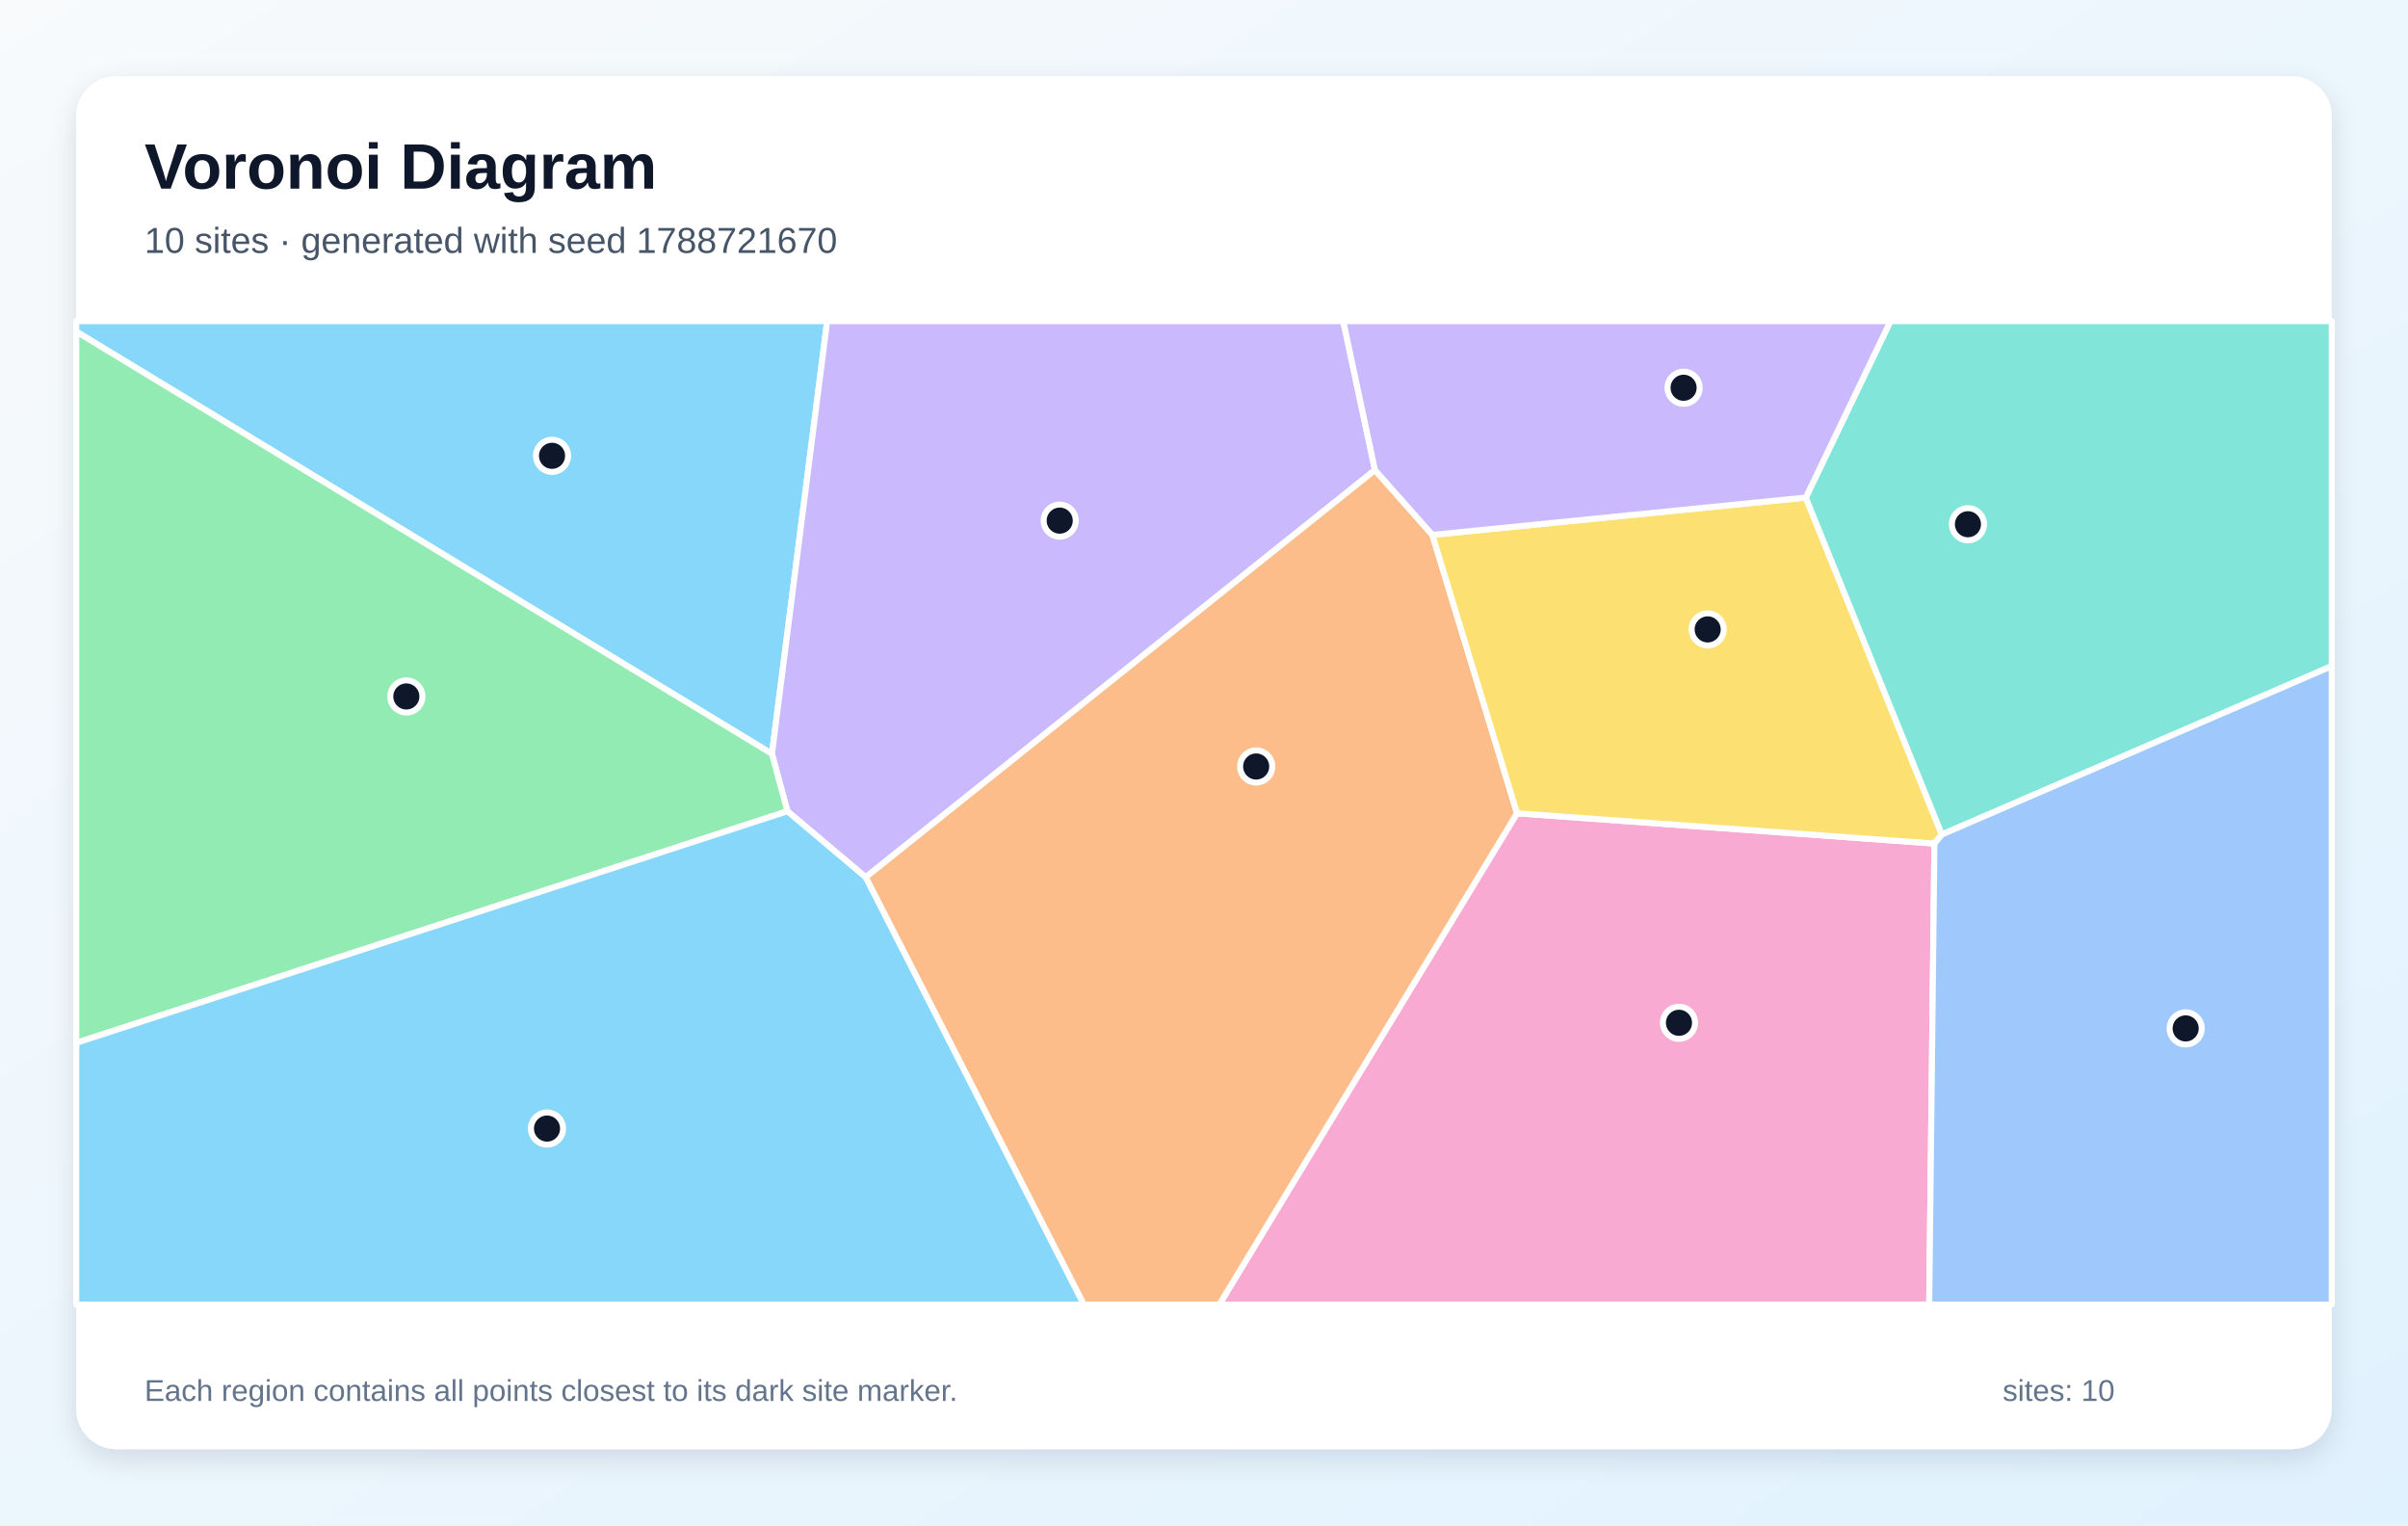
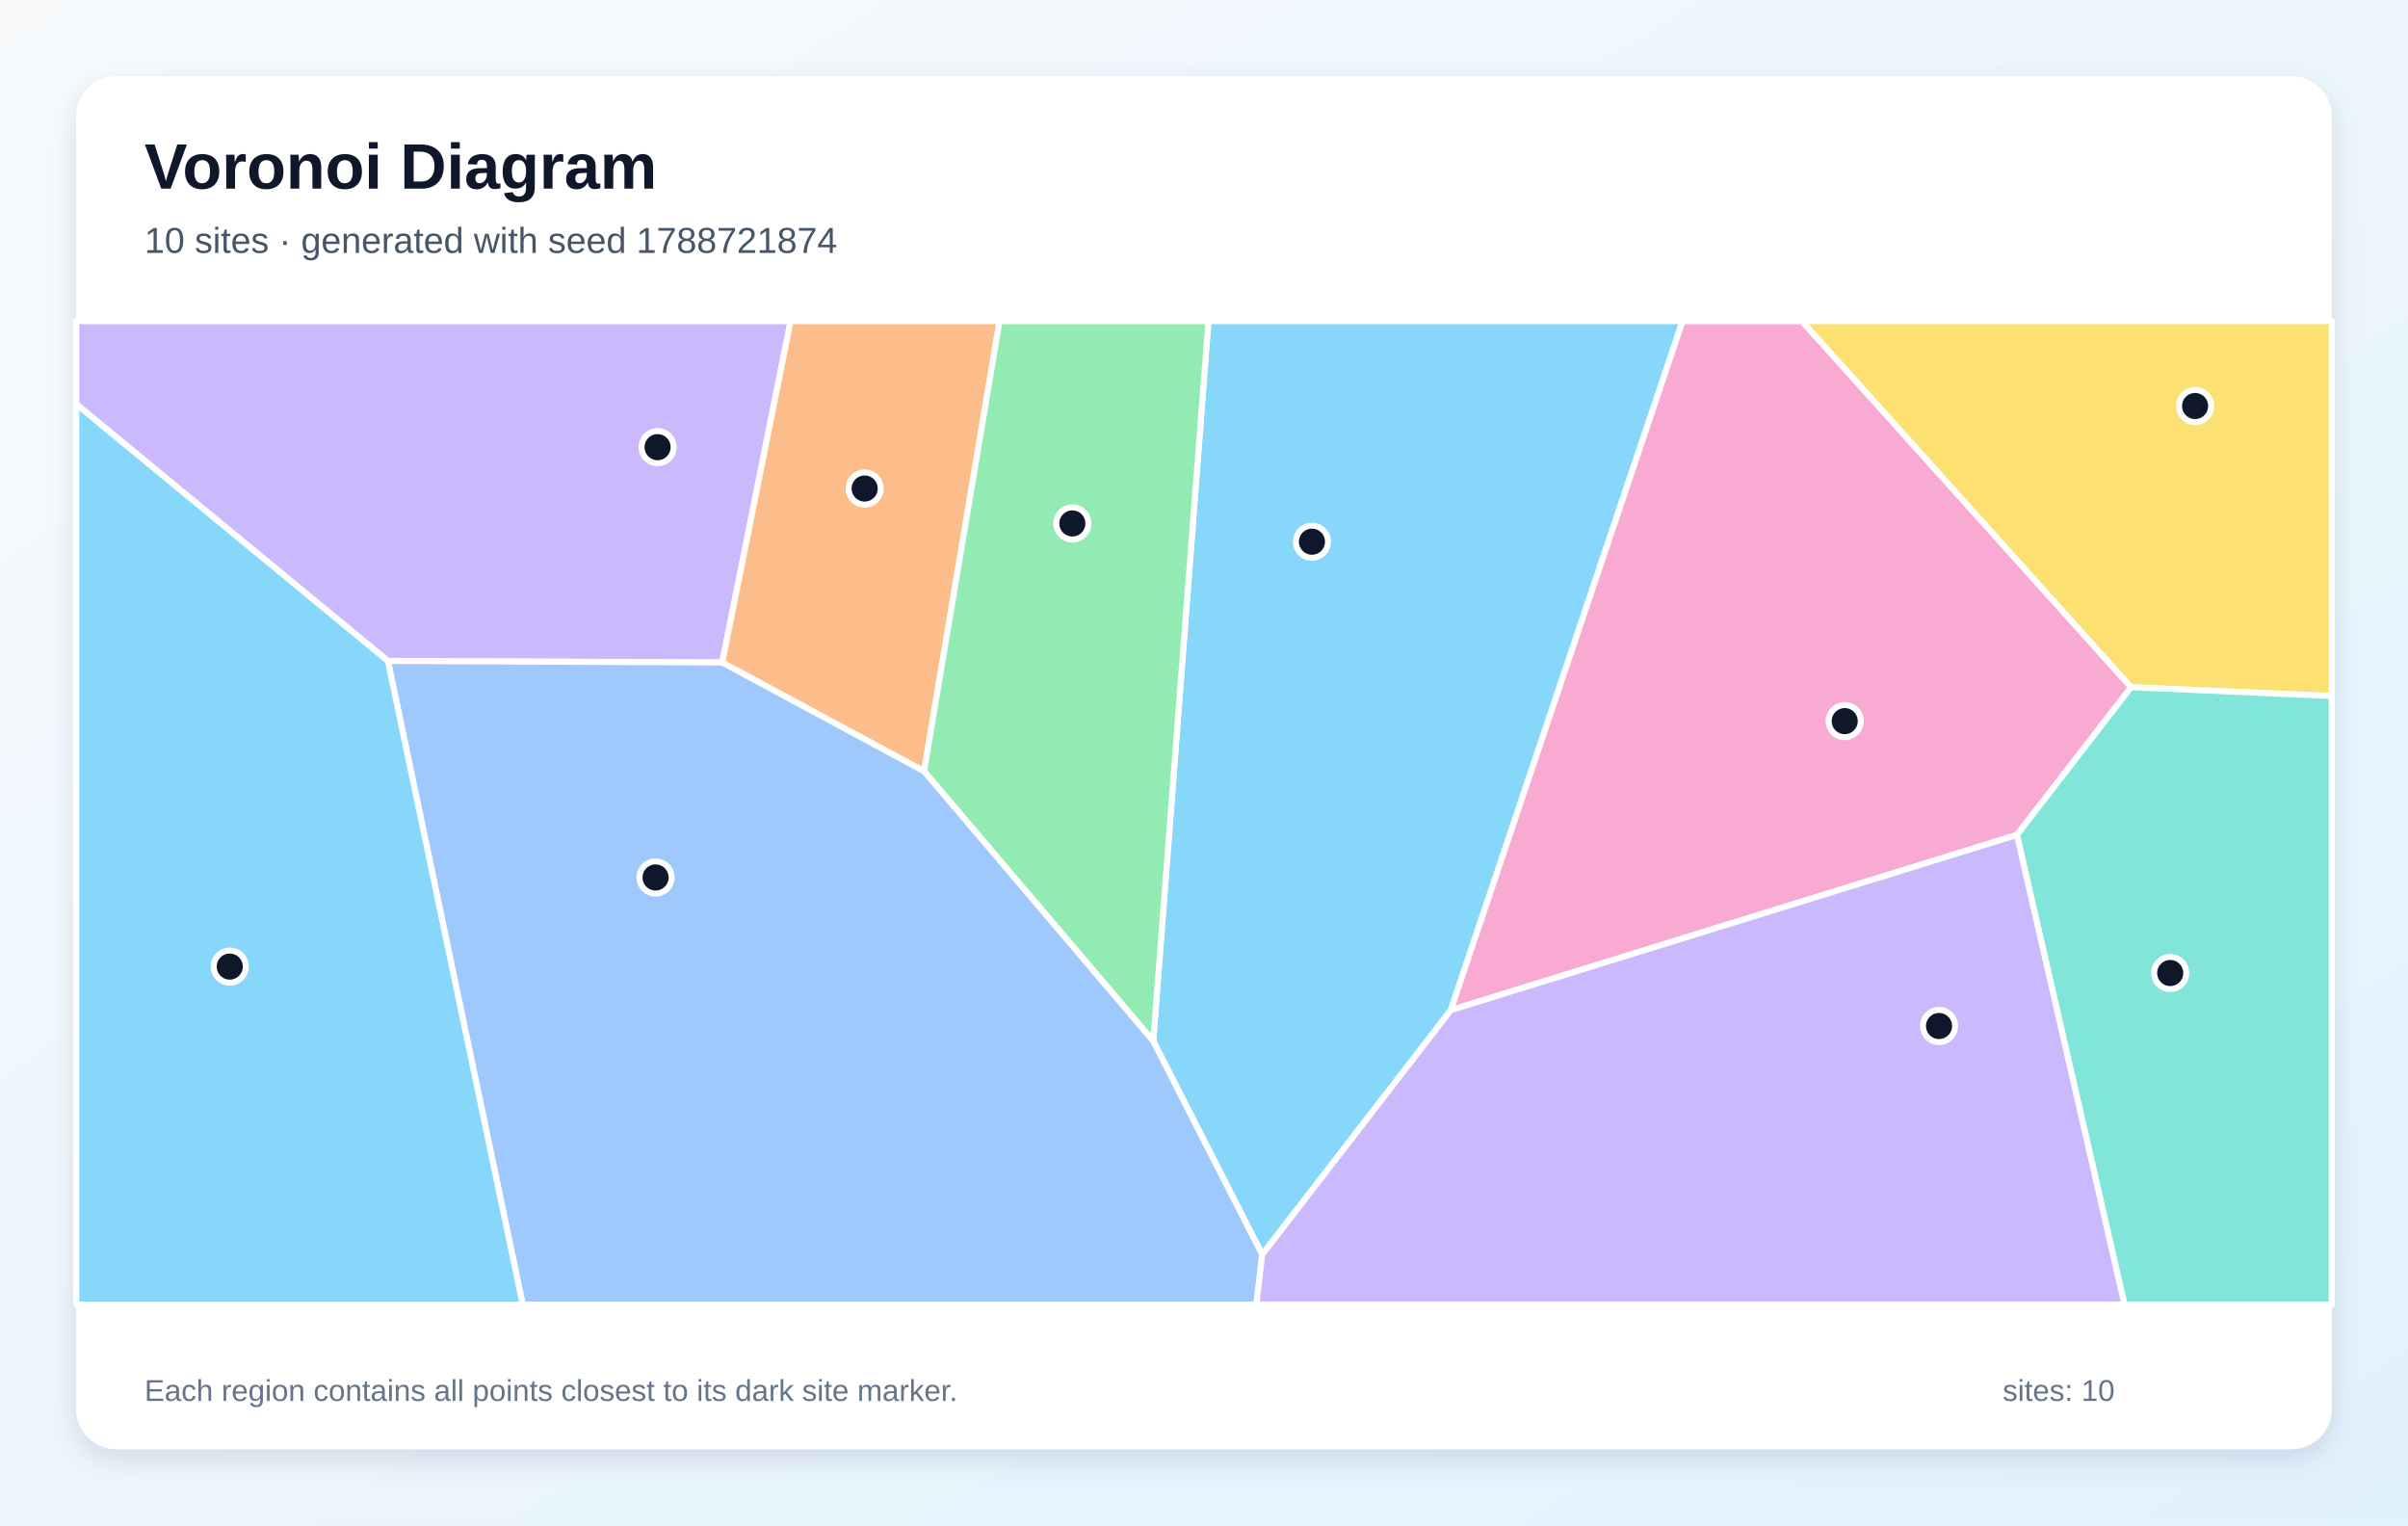
<svg xmlns="http://www.w3.org/2000/svg" width="1200" height="760" viewBox="0 0 1200 760" role="img" aria-labelledby="title description">
  <defs>
    <linearGradient id="background" x1="0" y1="0" x2="1" y2="1">
      <stop stop-color="#F8FAFC" />
      <stop offset="1" stop-color="#E0F2FE" />
    </linearGradient>
    <filter id="shadow" x="-10%" y="-10%" width="120%" height="120%">
      <feDropShadow dx="0" dy="5" stdDeviation="7" flood-color="#0F172A" flood-opacity=".12" />
    </filter>
  </defs>
  <rect width="1200" height="760" fill="url(#background)" />
  <rect x="38" y="38" width="1124" height="684" rx="20" fill="#FFFFFF" filter="url(#shadow)" />
  <g font-family="Arial, sans-serif">
    <text x="72" y="94" font-size="32" font-weight="700" fill="#0F172A">Voronoi Diagram</text>
-     <text x="72" y="126" font-size="18" fill="#475569">10 sites · generated with seed 1788721670</text>
+     <text x="72" y="126" font-size="18" fill="#475569">10 sites · generated with seed 1788721874</text>
  </g>
  <g stroke="#FFFFFF" stroke-width="3" stroke-linejoin="round">
-     <polygon points="38.0,165.2 38.0,160.0 412.2,160.0 384.7,375.6" fill="#38BDF8" fill-opacity="0.60" />
-     <polygon points="685.2,234.2 431.4,437.1 392.4,404.2 384.7,375.6 412.2,160.0 669.4,160.0" fill="#A78BFA" fill-opacity="0.60" />
-     <polygon points="756.0,405.2 964.0,420.3 961.4,650.0 607.6,650.0" fill="#F472B6" fill-opacity="0.60" />
-     <polygon points="431.4,437.1 685.2,234.2 713.8,266.5 756.0,405.2 607.6,650.0 540.1,650.0" fill="#FB923C" fill-opacity="0.60" />
-     <polygon points="899.9,247.9 967.7,415.8 964.0,420.3 756.0,405.2 713.8,266.5" fill="#FACC15" fill-opacity="0.60" />
-     <polygon points="38.0,519.6 38.0,165.2 384.7,375.6 392.4,404.2" fill="#4ADE80" fill-opacity="0.60" />
-     <polygon points="967.7,415.8 899.9,247.9 942.1,160.0 1162.0,160.0 1162.0,331.9" fill="#2DD4BF" fill-opacity="0.60" />
-     <polygon points="964.0,420.3 967.7,415.8 1162.0,331.9 1162.0,650.0 961.4,650.0" fill="#60A5FA" fill-opacity="0.60" />
-     <polygon points="38.0,519.6 392.4,404.2 431.4,437.1 540.1,650.0 38.0,650.0" fill="#38BDF8" fill-opacity="0.60" />
-     <polygon points="899.9,247.9 713.8,266.5 685.2,234.2 669.4,160.0 942.1,160.0" fill="#A78BFA" fill-opacity="0.60" />
+     <polygon points="629.0,625.1 574.7,518.7 602.2,160.0 838.5,160.0 723.0,503.3" fill="#38BDF8" fill-opacity="0.60" />
+     <polygon points="193.3,329.3 38.0,201.4 38.0,160.0 394.0,160.0 359.9,330.1" fill="#A78BFA" fill-opacity="0.60" />
+     <polygon points="723.0,503.3 838.5,160.0 898.0,160.0 1062.0,342.4 1005.1,416.0" fill="#F472B6" fill-opacity="0.60" />
+     <polygon points="359.9,330.1 394.0,160.0 498.1,160.0 460.5,384.3" fill="#FB923C" fill-opacity="0.60" />
+     <polygon points="1062.0,342.4 898.0,160.0 1162.0,160.0 1162.0,346.8" fill="#FACC15" fill-opacity="0.60" />
+     <polygon points="460.5,384.3 498.1,160.0 602.2,160.0 574.7,518.7" fill="#4ADE80" fill-opacity="0.60" />
+     <polygon points="1005.1,416.0 1062.0,342.4 1162.0,346.8 1162.0,650.0 1058.7,650.0" fill="#2DD4BF" fill-opacity="0.60" />
+     <polygon points="193.3,329.3 359.9,330.1 460.5,384.3 574.7,518.7 629.0,625.1 626.1,650.0 260.5,650.0" fill="#60A5FA" fill-opacity="0.60" />
+     <polygon points="38.0,201.4 193.3,329.3 260.5,650.0 38.0,650.0" fill="#38BDF8" fill-opacity="0.60" />
+     <polygon points="629.0,625.1 723.0,503.3 1005.1,416.0 1058.7,650.0 626.1,650.0" fill="#A78BFA" fill-opacity="0.60" />
  </g>
  <g>
-     <circle cx="275.1" cy="227.1" r="8" fill="#0F172A" stroke="#FFFFFF" stroke-width="3" />
-     <circle cx="528.1" cy="259.4" r="8" fill="#0F172A" stroke="#FFFFFF" stroke-width="3" />
-     <circle cx="836.7" cy="509.6" r="8" fill="#0F172A" stroke="#FFFFFF" stroke-width="3" />
-     <circle cx="626.0" cy="381.9" r="8" fill="#0F172A" stroke="#FFFFFF" stroke-width="3" />
-     <circle cx="851.0" cy="313.6" r="8" fill="#0F172A" stroke="#FFFFFF" stroke-width="3" />
-     <circle cx="202.5" cy="347.0" r="8" fill="#0F172A" stroke="#FFFFFF" stroke-width="3" />
-     <circle cx="980.7" cy="261.2" r="8" fill="#0F172A" stroke="#FFFFFF" stroke-width="3" />
-     <circle cx="1089.2" cy="512.4" r="8" fill="#0F172A" stroke="#FFFFFF" stroke-width="3" />
-     <circle cx="272.6" cy="562.3" r="8" fill="#0F172A" stroke="#FFFFFF" stroke-width="3" />
-     <circle cx="839.0" cy="193.2" r="8" fill="#0F172A" stroke="#FFFFFF" stroke-width="3" />
+     <circle cx="653.8" cy="269.9" r="8" fill="#0F172A" stroke="#FFFFFF" stroke-width="3" />
+     <circle cx="327.7" cy="222.8" r="8" fill="#0F172A" stroke="#FFFFFF" stroke-width="3" />
+     <circle cx="919.3" cy="359.3" r="8" fill="#0F172A" stroke="#FFFFFF" stroke-width="3" />
+     <circle cx="430.9" cy="243.4" r="8" fill="#0F172A" stroke="#FFFFFF" stroke-width="3" />
+     <circle cx="1093.9" cy="202.3" r="8" fill="#0F172A" stroke="#FFFFFF" stroke-width="3" />
+     <circle cx="534.4" cy="260.8" r="8" fill="#0F172A" stroke="#FFFFFF" stroke-width="3" />
+     <circle cx="1081.5" cy="484.8" r="8" fill="#0F172A" stroke="#FFFFFF" stroke-width="3" />
+     <circle cx="326.7" cy="437.2" r="8" fill="#0F172A" stroke="#FFFFFF" stroke-width="3" />
+     <circle cx="114.5" cy="481.6" r="8" fill="#0F172A" stroke="#FFFFFF" stroke-width="3" />
+     <circle cx="966.3" cy="511.2" r="8" fill="#0F172A" stroke="#FFFFFF" stroke-width="3" />
  </g>
  <g font-family="Arial, sans-serif" font-size="15" fill="#64748B">
    <text x="72" y="698">Each region contains all points closest to its dark site marker.</text>
    <text x="998" y="698">sites: 10</text>
  </g>
</svg>
